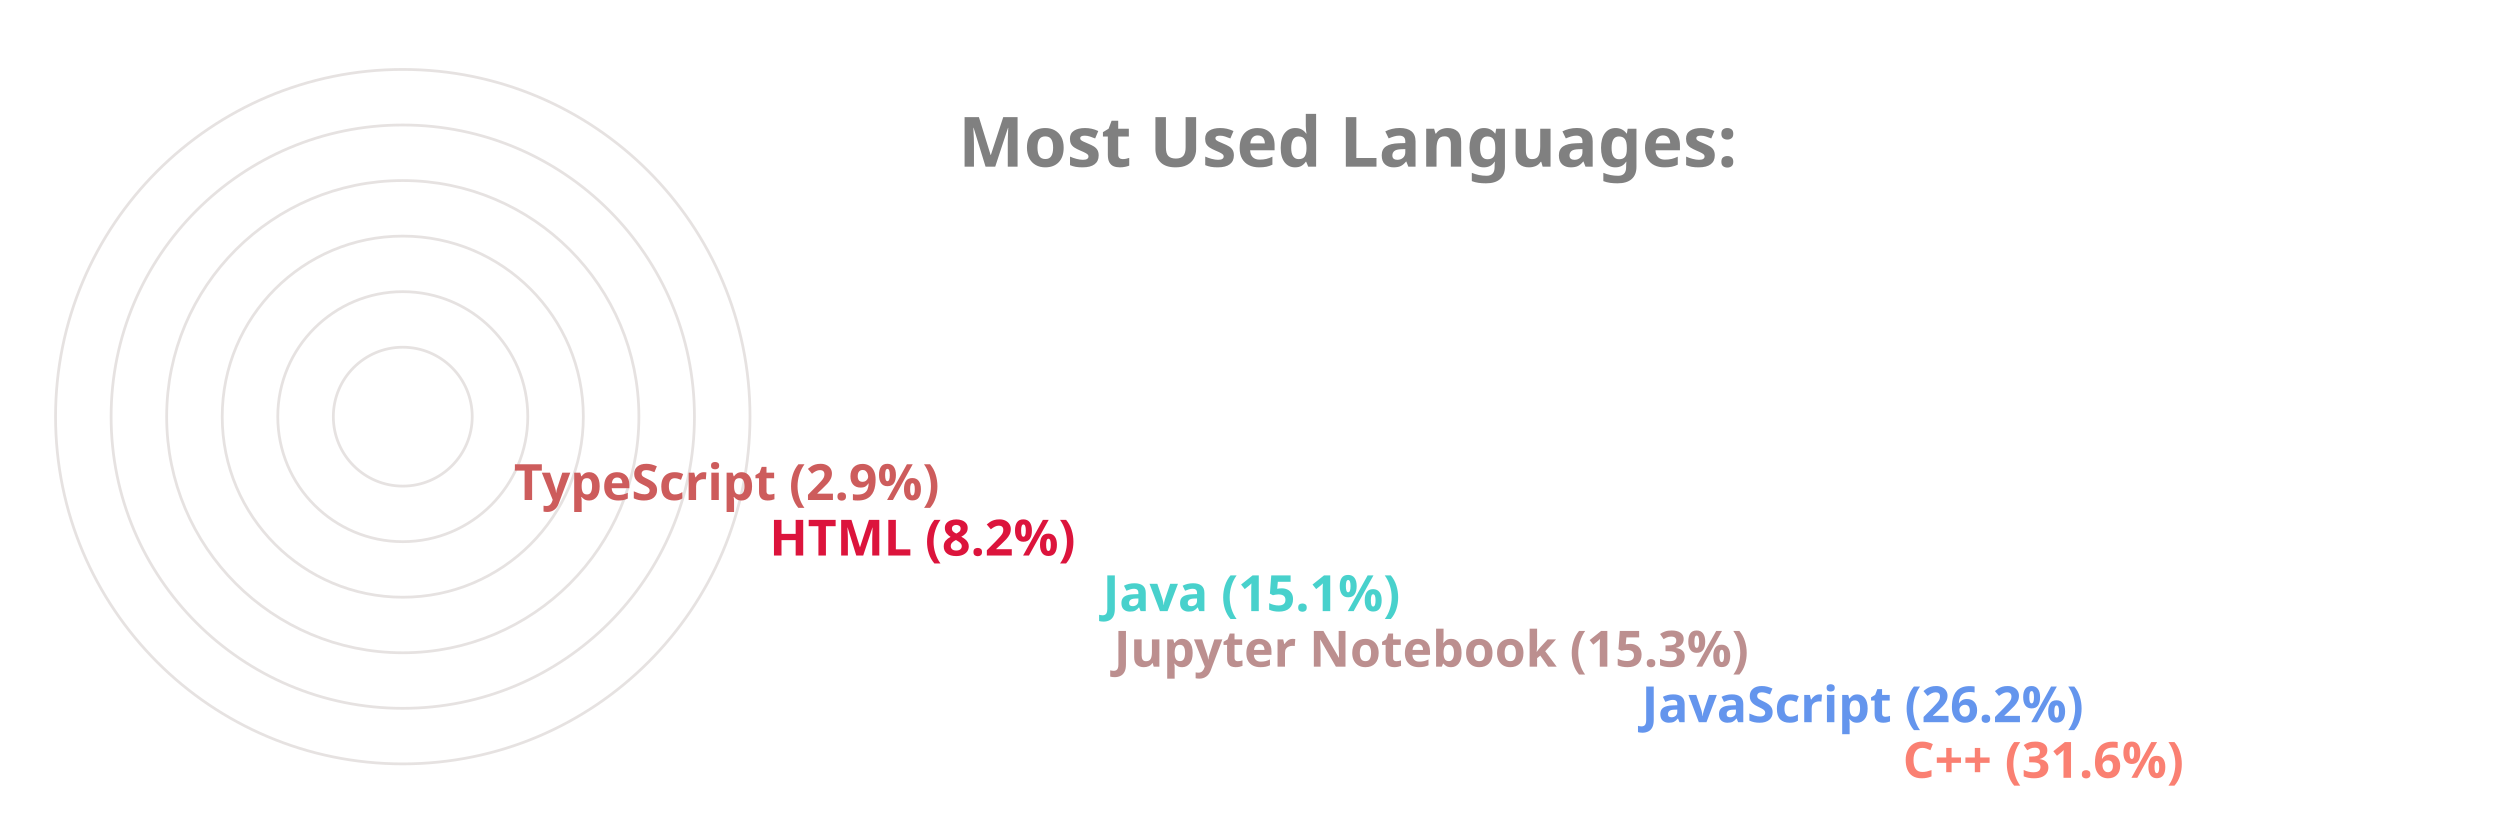
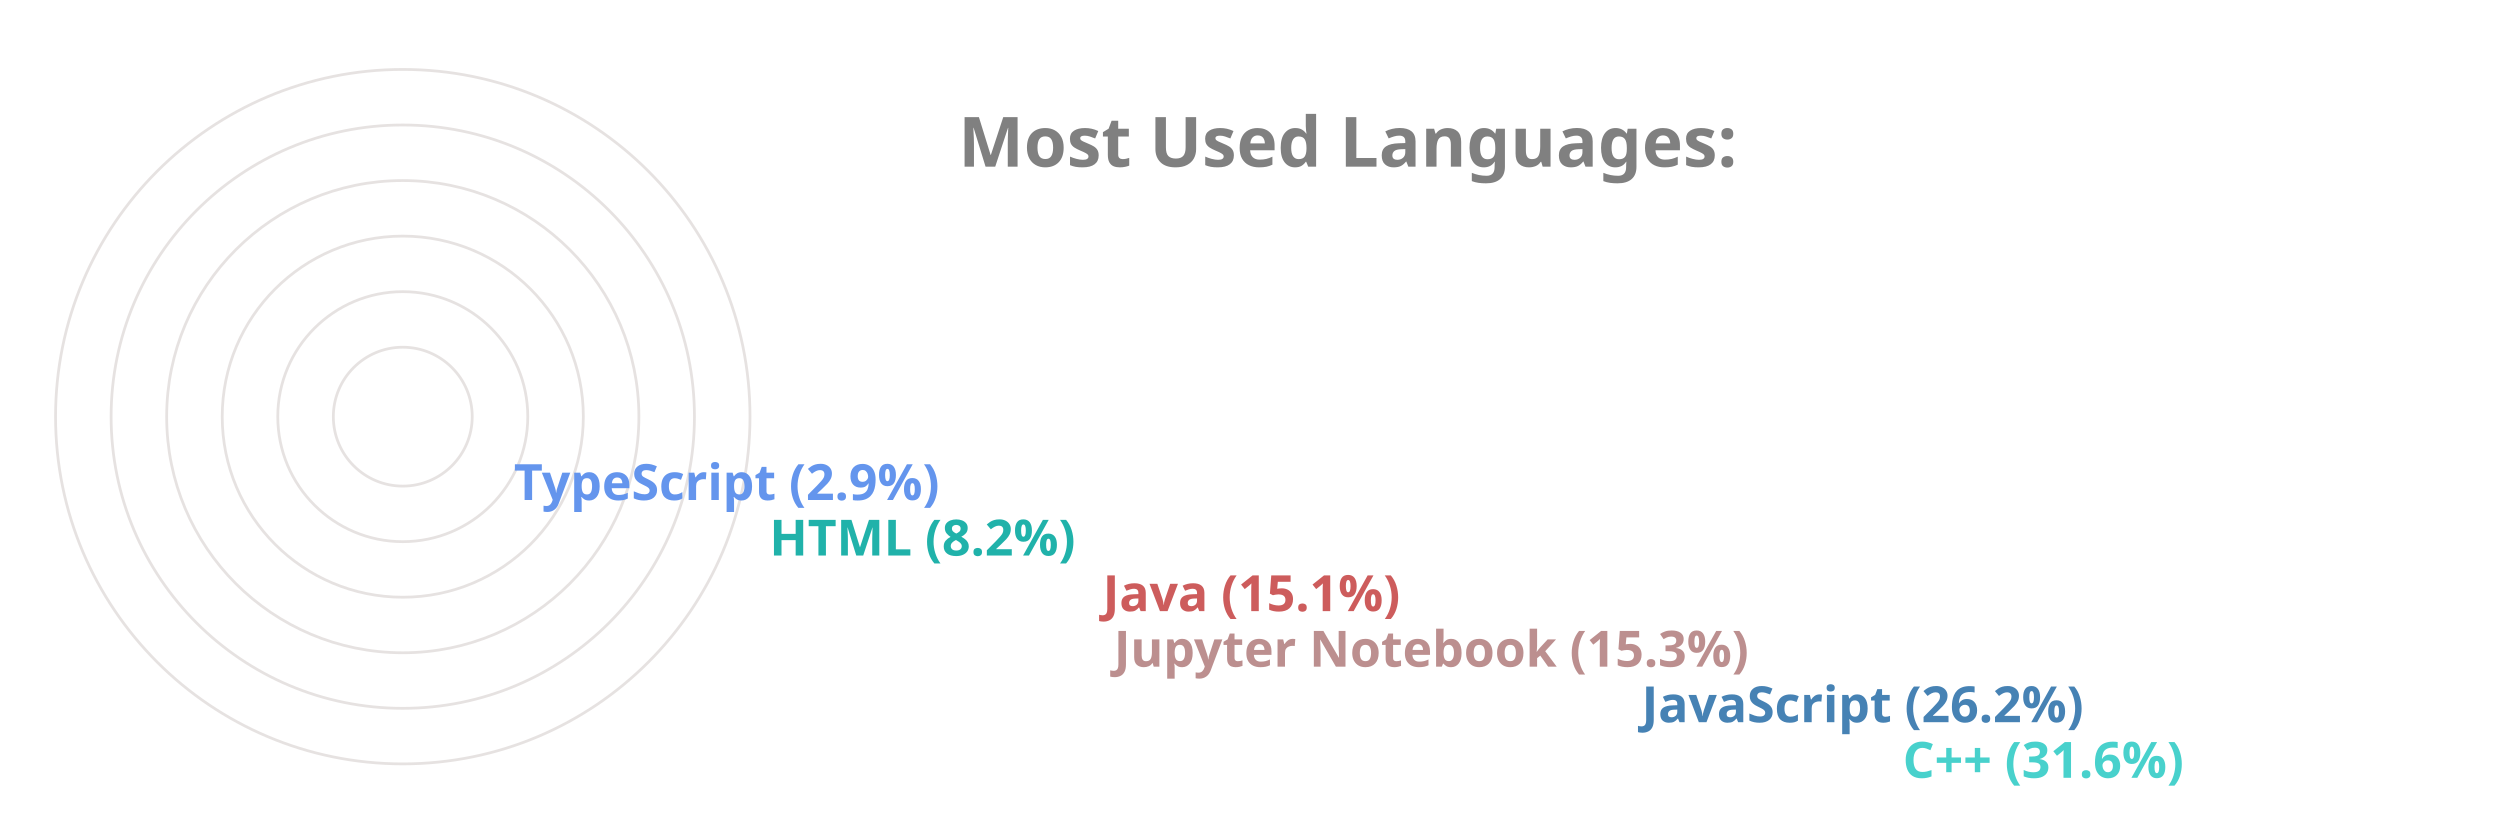
<svg xmlns="http://www.w3.org/2000/svg" viewBox="0 0 650 300" height="200px" width="600px">
  <style>
		.label {
			font: bold 25px sans-serif;
			color: #404040;
			-webkit-text-stroke: 1px white;
	  	}
		.name {
			font: bold 18px sans-serif;
			color: #404040;
	  	}

		.line {
			stroke-dasharray: 1000;
			stroke-dashoffset: 1000;
			animation: dash 3.5s ease-in-out forwards;	
			animation-iteration-count: infinite;
			animation-direction: alternate-reverse;
		}

		.path {
			stroke-dasharray: 1000;
			stroke-dashoffset: 1000;
			animation: dash 3.5s ease-in-out forwards;	
			animation-iteration-count: infinite;
			animation-direction: alternate-reverse;
		}
		  
		@keyframes dash {
			to {
				stroke-dashoffset: 0;
			}
		}

	</style>
  <g stroke="#E6E2E1" fill="none" stroke-width="1">
    <circle cx="20" cy="150" r="125" />
    <circle cx="20" cy="150" r="105" />
    <circle cx="20" cy="150" r="85" />
    <circle cx="20" cy="150" r="65" />
    <circle cx="20" cy="150" r="45" />
    <circle cx="20" cy="150" r="25" />
  </g>
  <g fill="none" stroke-width="20" class="line">
-     <line x2="550" y2="275" x1="20" y1="275" stroke="Salmon" />
-     <line x2="456" y2="255" x1="20" y1="255" stroke="CornflowerBlue" />
+     <line x2="550" y2="275" x1="20" y1="275" stroke="MediumTurquoise" />
+     <line x2="456" y2="255" x1="20" y1="255" stroke="SteelBlue" />
    <line x2="266" y2="235" x1="20" y1="235" stroke="RosyBrown" />
-     <line x2="262" y2="215" x1="20" y1="215" stroke="MediumTurquoise" />
-     <line x2="142" y2="195" x1="20" y1="195" stroke="Crimson" />
-     <line x2="50" y2="175" x1="20" y1="175" stroke="IndianRed" />
+     <line x2="262" y2="215" x1="20" y1="215" stroke="IndianRed" />
+     <line x2="142" y2="195" x1="20" y1="195" stroke="LightSeaGreen" />
+     <line x2="50" y2="175" x1="20" y1="175" stroke="CornflowerBlue" />
  </g>
  <g fill="none" stroke-width="20" stroke-linecap="round" class="path">
-     <path d="M 20 275 A 125 125 45 0 1 -86 83" stroke="Salmon" />
-     <path d="M 20 255 A 105 105 45 0 1 -74 103" stroke="CornflowerBlue" />
+     <path d="M 20 275 A 125 125 45 0 1 -86 83" stroke="MediumTurquoise" />
+     <path d="M 20 255 A 105 105 45 0 1 -74 103" stroke="SteelBlue" />
    <path d="M 20 235 A 85 85 45 0 1 -62 128" stroke="RosyBrown" />
-     <path d="M 20 215 A 65 65 45 0 1 -42 133" stroke="MediumTurquoise" />
-     <path d="M 20 195 A 45 45 45 0 1 -24 143" stroke="Crimson" />
-     <path d="M 20 175 A 25 25 45 0 1 -4 148" stroke="IndianRed" />
+     <path d="M 20 215 A 65 65 45 0 1 -42 133" stroke="IndianRed" />
+     <path d="M 20 195 A 45 45 45 0 1 -24 143" stroke="LightSeaGreen" />
+     <path d="M 20 175 A 25 25 45 0 1 -4 148" stroke="CornflowerBlue" />
  </g>
  <g class="name">
-     <text x="560" y="280" fill="Salmon">C++ (31.6%)</text>
-     <text x="466" y="260" fill="CornflowerBlue">JavaScript (26.2%)</text>
+     <text x="560" y="280" fill="MediumTurquoise">C++ (31.6%)</text>
+     <text x="466" y="260" fill="SteelBlue">JavaScript (26.2%)</text>
    <text x="276" y="240" fill="RosyBrown">Jupyter Notebook (15.3%)</text>
-     <text x="272" y="220" fill="MediumTurquoise">Java (15.1%)</text>
-     <text x="152" y="200" fill="Crimson">HTML (8.2%)</text>
-     <text x="60" y="180" fill="IndianRed">TypeScript (2.9%)</text>
+     <text x="272" y="220" fill="IndianRed">Java (15.1%)</text>
+     <text x="152" y="200" fill="LightSeaGreen">HTML (8.2%)</text>
+     <text x="60" y="180" fill="CornflowerBlue">TypeScript (2.9%)</text>
  </g>
  <g class="label">
    <text x="220" y="60" fill="grey">Most Used Languages:</text>
  </g>
</svg>
